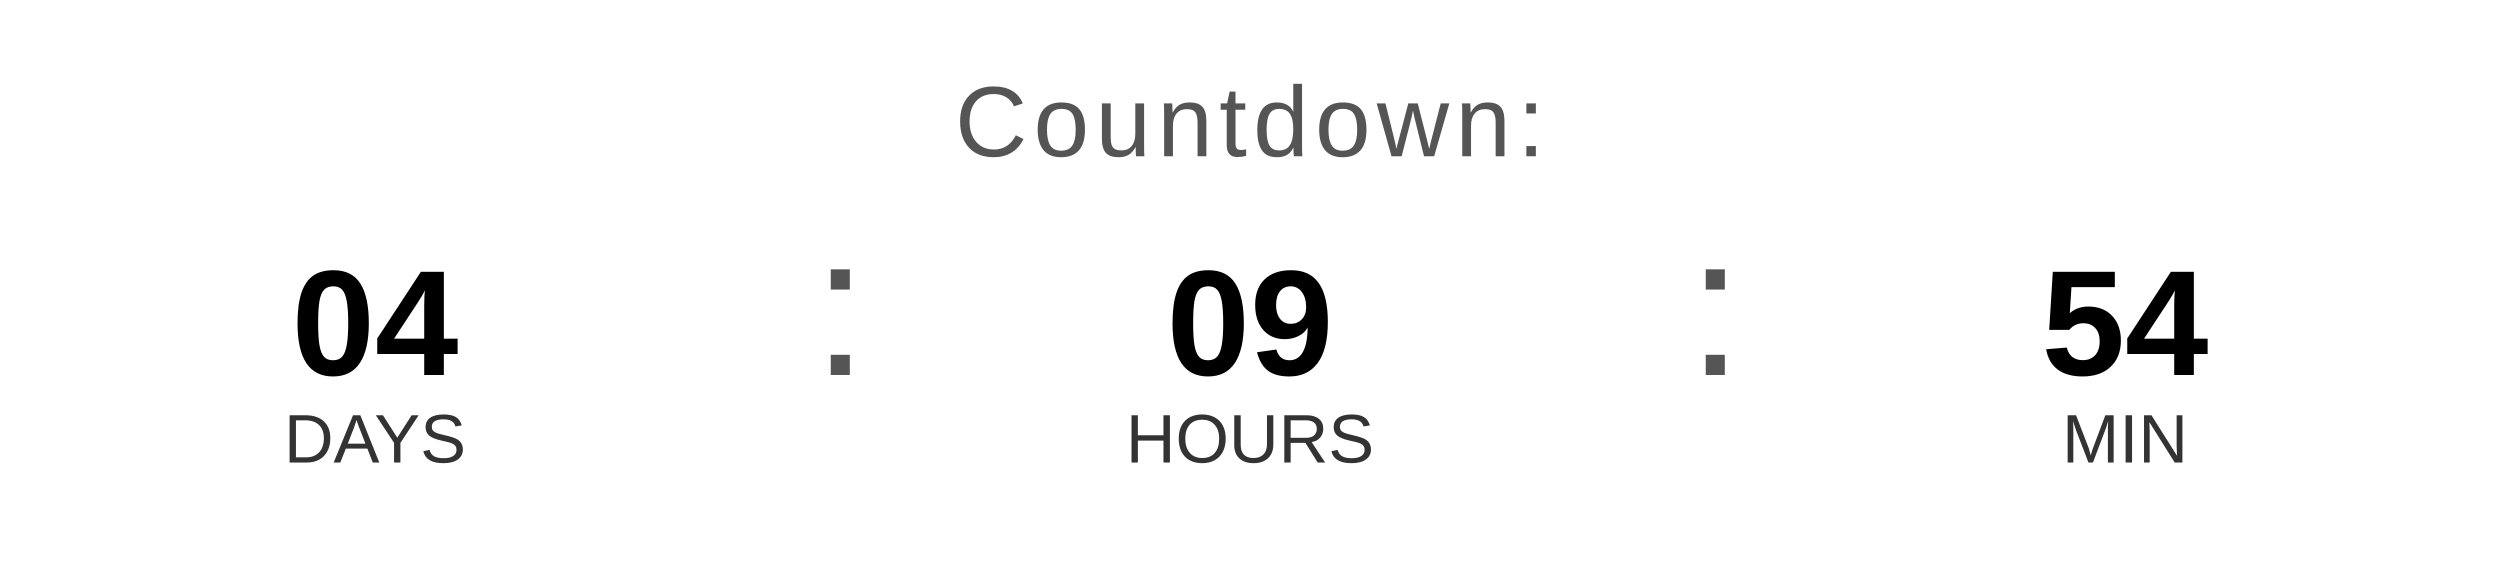
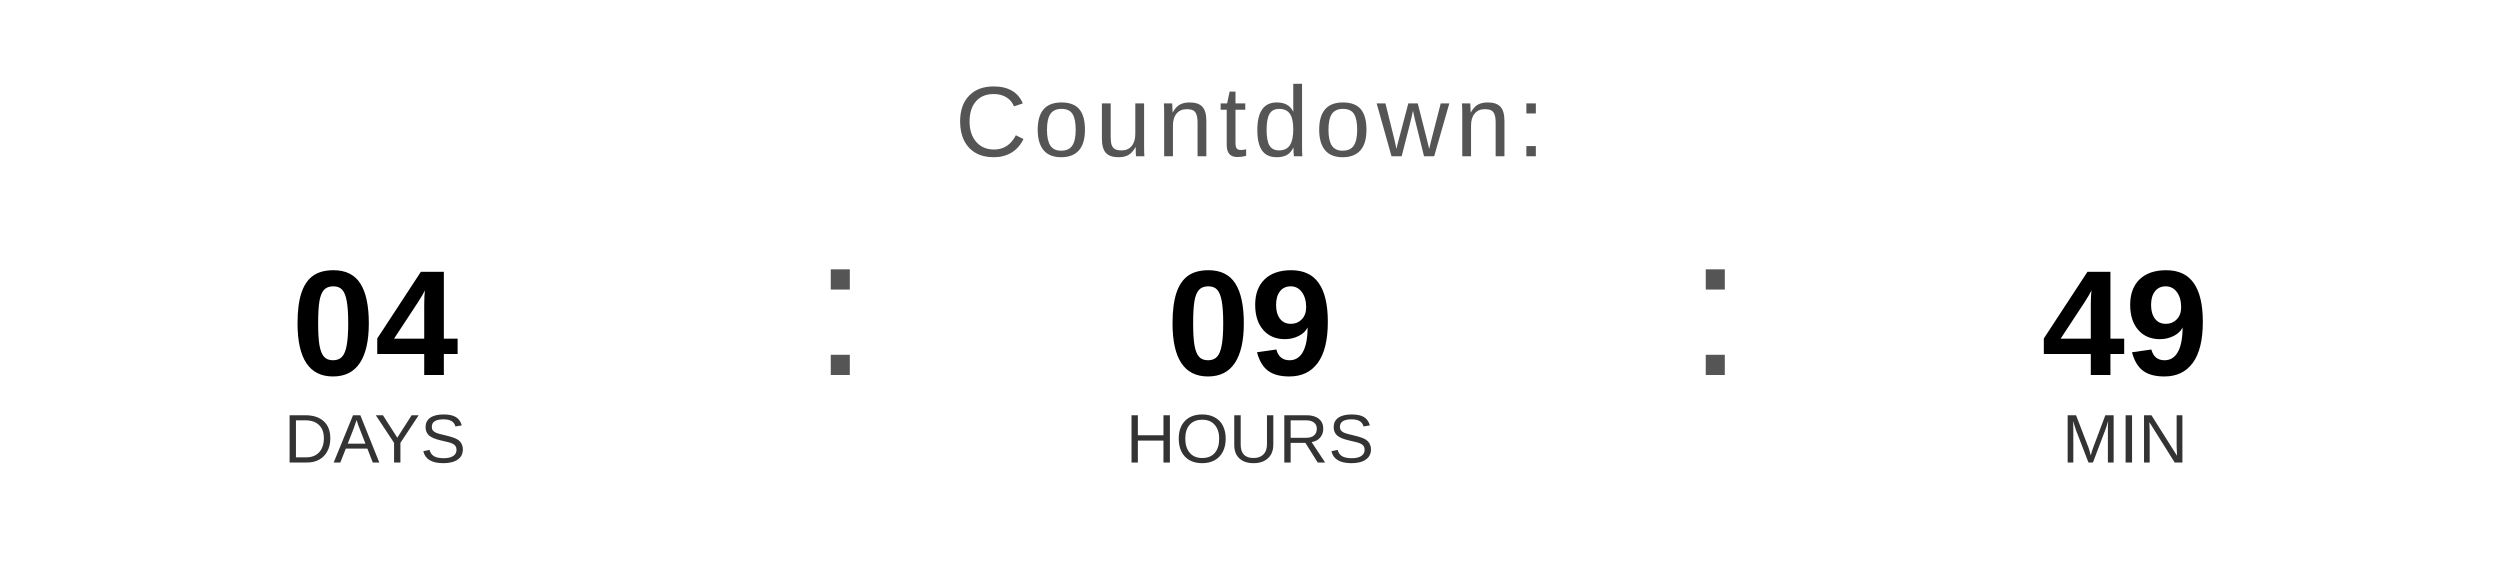
<svg xmlns="http://www.w3.org/2000/svg" width="400" height="90" viewBox="0 0 400 90">
  <text x="200" y="25" font-family="Arial, Helvetica, sans-serif" font-size="16" fill="#555555" text-anchor="middle" letter-spacing="1">
    Countdown:
  </text>
  <text x="60" y="60" font-family="Arial, Helvetica, sans-serif" font-size="24" font-weight="bold" fill="#000000" text-anchor="middle">04</text>
  <text x="60" y="74" font-family="Arial, Helvetica, sans-serif" font-size="11" fill="#333333" text-anchor="middle">DAYS</text>
  <text x="130" y="60" font-family="Arial, sans-serif" font-size="32" fill="#555555">:</text>
  <text x="200" y="60" font-family="Arial, Helvetica, sans-serif" font-size="24" font-weight="bold" fill="#000000" text-anchor="middle">09</text>
  <text x="200" y="74" font-family="Arial, Helvetica, sans-serif" font-size="11" fill="#333333" text-anchor="middle">HOURS</text>
  <text x="270" y="60" font-family="Arial, sans-serif" font-size="32" fill="#555555">:</text>
-   <text x="340" y="60" font-family="Arial, Helvetica, sans-serif" font-size="24" font-weight="bold" fill="#000000" text-anchor="middle">54</text>
+   <text x="340" y="60" font-family="Arial, Helvetica, sans-serif" font-size="24" font-weight="bold" fill="#000000" text-anchor="middle">49</text>
  <text x="340" y="74" font-family="Arial, Helvetica, sans-serif" font-size="11" fill="#333333" text-anchor="middle">MIN</text>
</svg>
